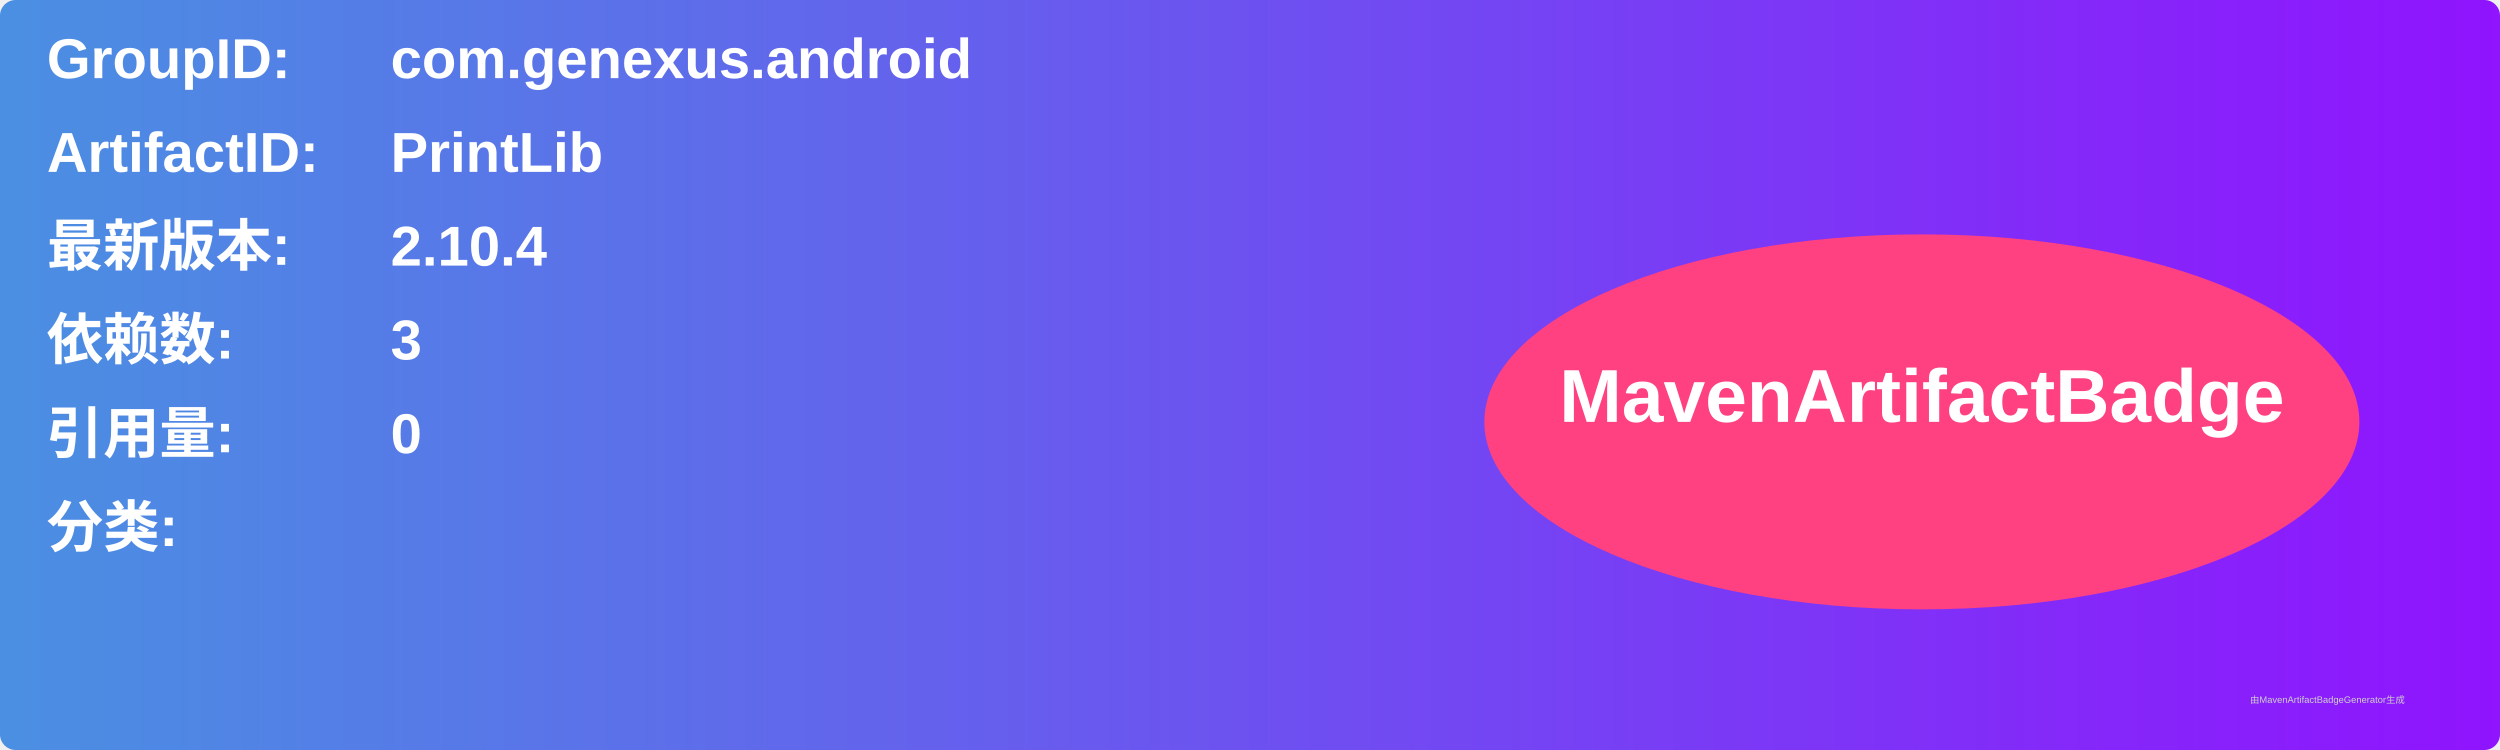
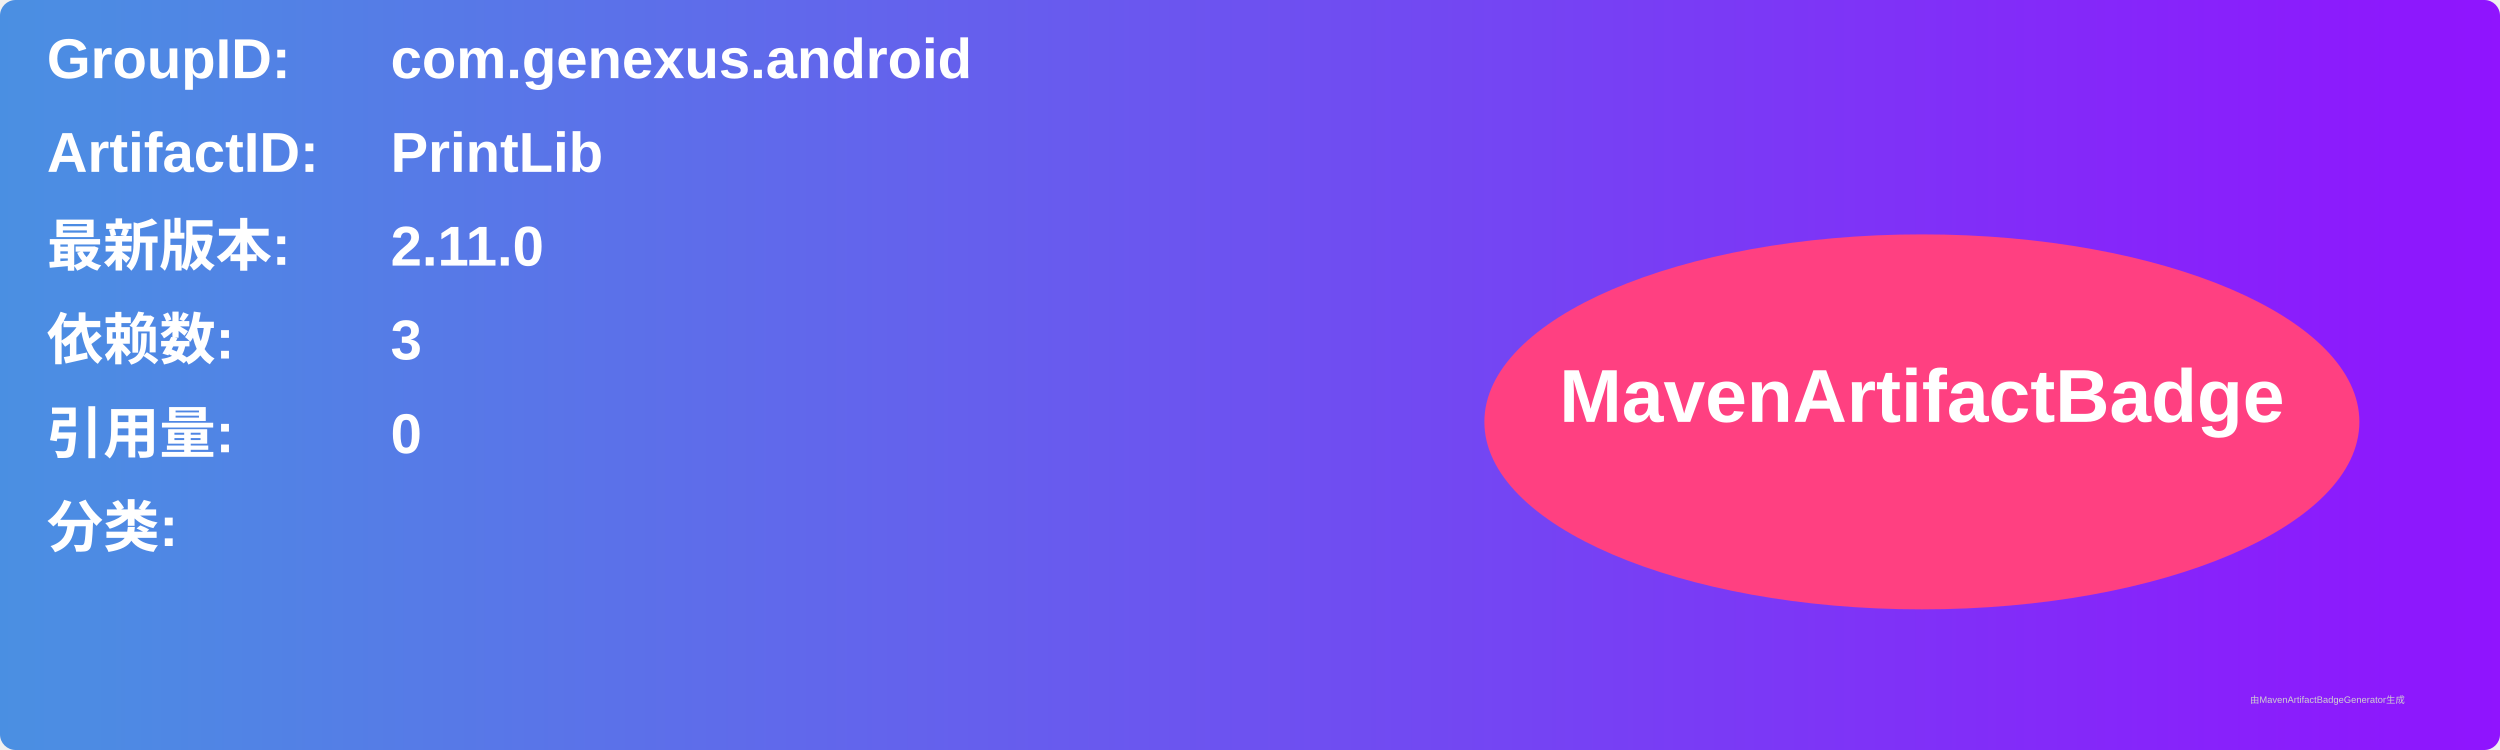
<svg xmlns="http://www.w3.org/2000/svg" width="800" height="240" viewBox="0 0 800 240">
  <linearGradient id="grad" x1="0%" y1="0%" x2="100%" y2="0%">
    <stop offset="0%" stop-color="#4a90e2" />
    <stop offset="100%" stop-color="#9013fe" />
  </linearGradient>
  <rect width="100%" height="100%" rx="5" ry="5" fill="url(#grad)" />
  <g transform="translate(15, 15)">
    <text x="0" y="10" font-family="Arial" font-size="18" fill="white" font-weight="bold" width="260">GroupID:</text>
    <text x="110" y="10" font-family="Arial" font-size="18" fill="white" font-weight="bold" width="460">com.genexus.android</text>
    <text x="0" y="40" font-family="Arial" font-size="18" fill="white" font-weight="bold" width="260">ArtifactID:</text>
    <text x="110" y="40" font-family="Arial" font-size="18" fill="white" font-weight="bold" width="460">PrintLib</text>
    <text x="0" y="70" font-family="Arial" font-size="18" fill="white" font-weight="bold">最新版本:</text>
    <text x="110" y="70" font-family="Arial" font-size="18" fill="white" font-weight="bold">
-       <tspan font-weight="bold">2.10.4</tspan>
+       <tspan font-weight="bold">2.11.0</tspan>
    </text>
    <text x="0" y="100" font-family="Arial" font-size="18" fill="white" font-weight="bold">依赖数: </text>
    <text x="110" y="100" font-family="Arial" font-size="18" fill="white">
      <tspan font-weight="bold">3</tspan>
    </text>
    <text x="0" y="130" font-family="Arial" font-size="18" fill="white" font-weight="bold">引用量: </text>
    <text x="110" y="130" font-family="Arial" font-size="18" fill="white">
      <tspan font-weight="bold">0</tspan>
    </text>
    <text x="0" y="160" font-family="Arial" font-size="18" fill="white" font-weight="bold">分类:</text>
    <text x="10" y="190" font-family="Arial" font-size="10" fill="white">
      <tspan font-weight="bold" />
    </text>
    <ellipse cx="600" cy="120" rx="140" ry="60" fill="#ff4081" />
    <text x="600" y="120" text-anchor="middle" font-family="Arial" font-size="24" fill="white" font-weight="bold">MavenArtifactBadge</text>
  </g>
  <text x="720" y="225" font-family="Arial" font-size="3" fill="#d0d0d0">由MavenArtifactBadgeGenerator生成</text>
</svg>
